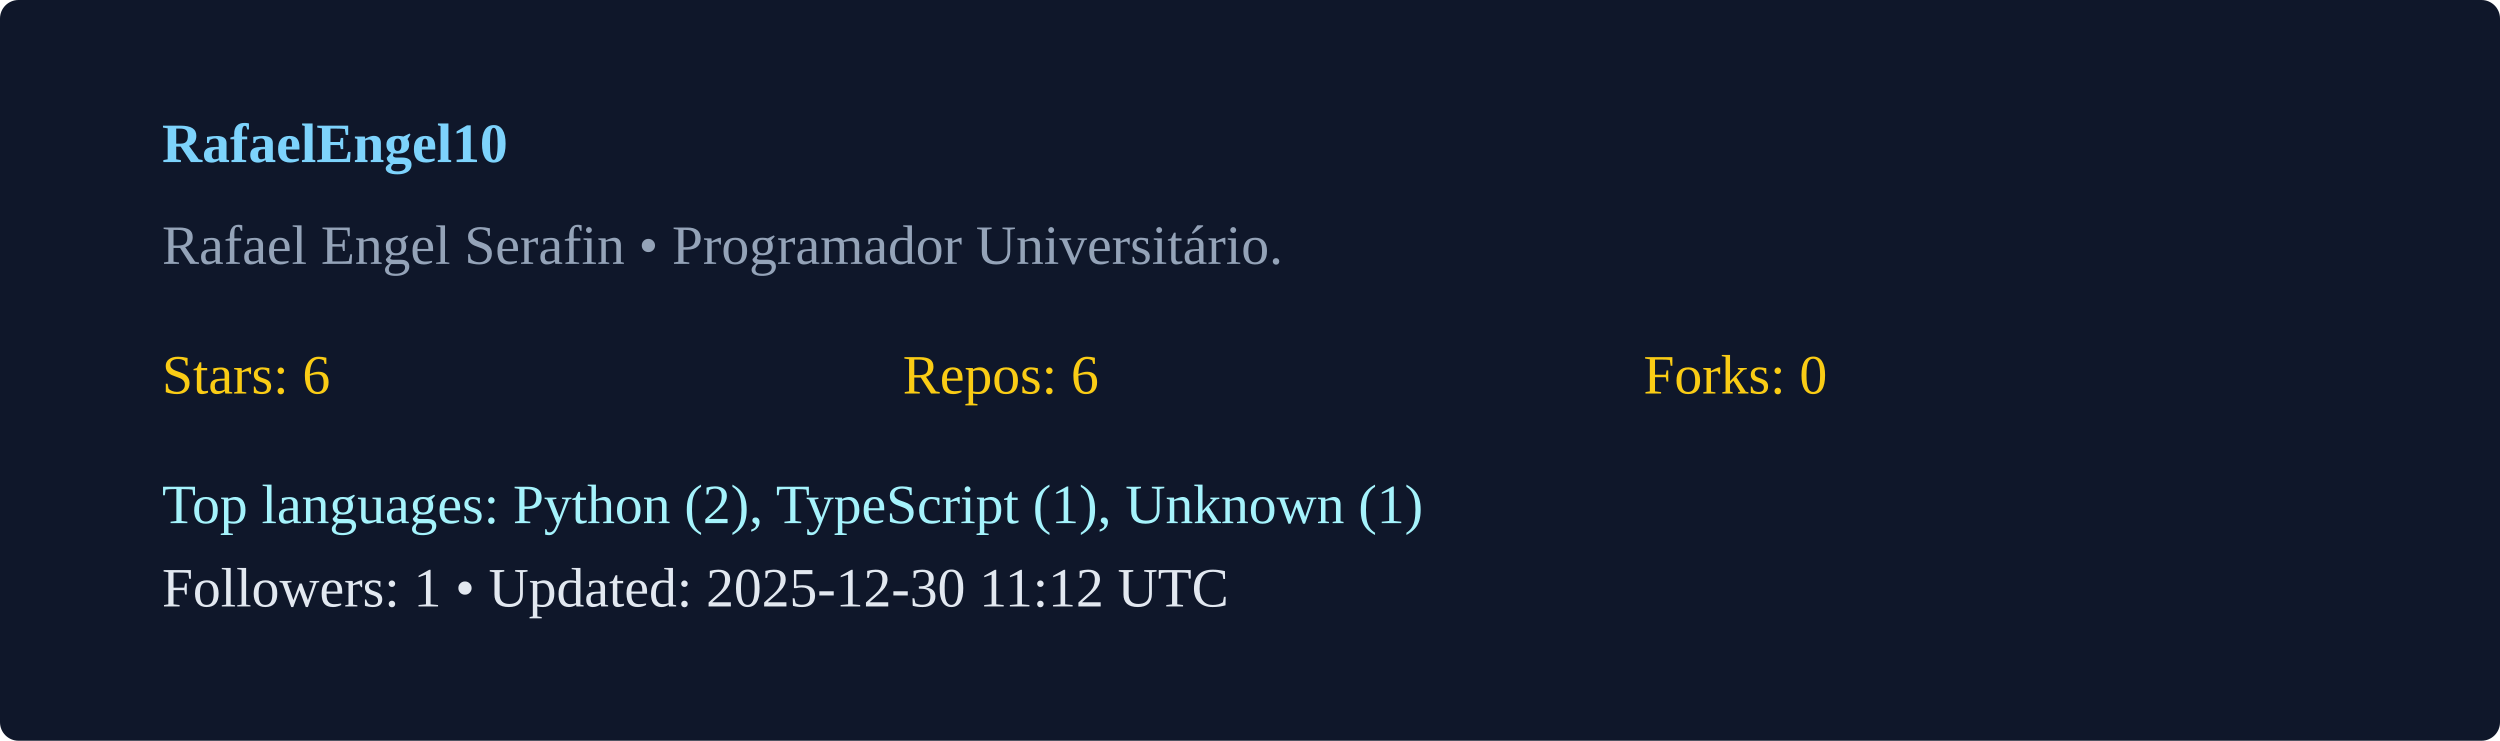
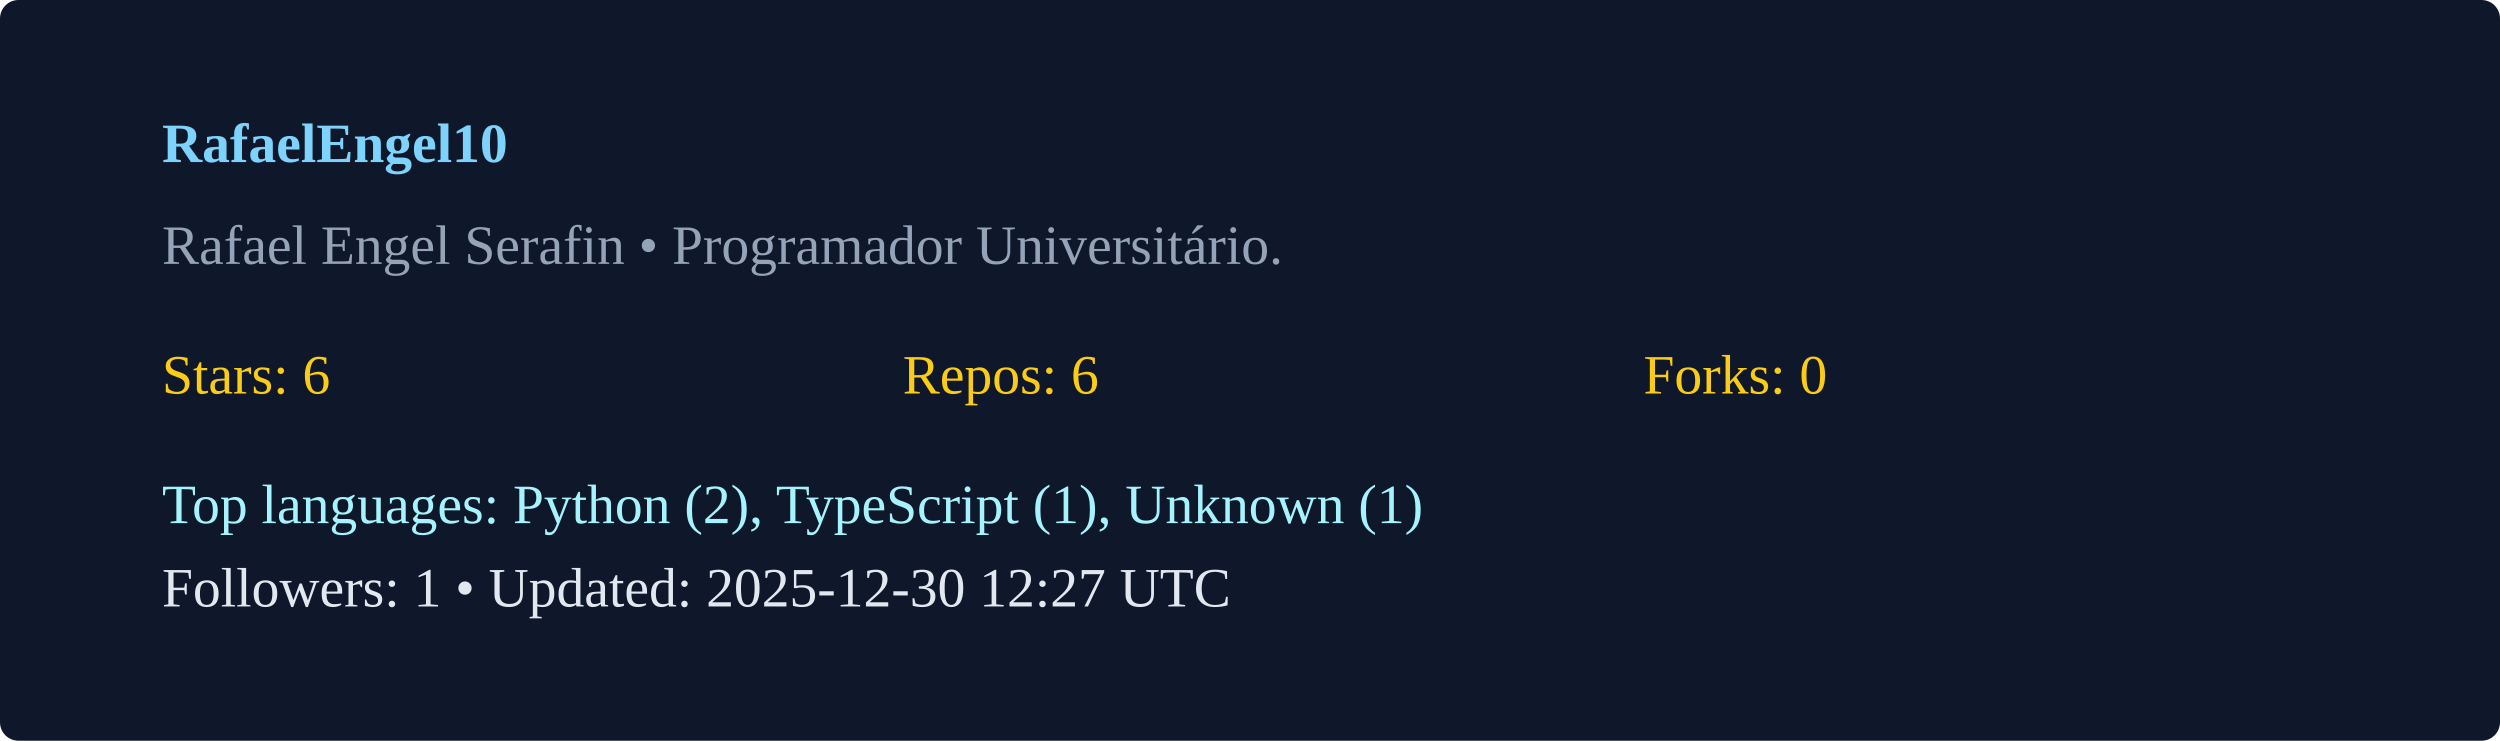
<svg xmlns="http://www.w3.org/2000/svg" width="540" height="160" viewBox="0 0 540 160">
  <rect width="100%" height="100%" rx="4" fill="#0f172a" />
  <g transform="translate(35,35)">
    <text x="0" y="0" fill="#7dd3fc" font-weight="600">RafaelEngel10</text>
    <text x="0" y="22" fill="#94a3b8">Rafael Engel Serafin  • Programador Universitário. </text>
    <g transform="translate(0,50)">
      <text x="0" y="0" fill="#facc15">Stars: 6</text>
      <text x="160" y="0" fill="#facc15">Repos: 6</text>
      <text x="320" y="0" fill="#facc15">Forks: 0</text>
      <text x="0" y="28" fill="#a5f3fc">Top languages: Python (2), TypeScript (1), Unknown (1)</text>
-       <text x="0" y="46" fill="#e2e8f0">Followers: 1 • Updated: 2025-12-30 11:12 UTC</text>
+       <text x="0" y="46" fill="#e2e8f0">Followers: 1 • Updated: 2025-12-30 12:27 UTC</text>
    </g>
  </g>
</svg>
